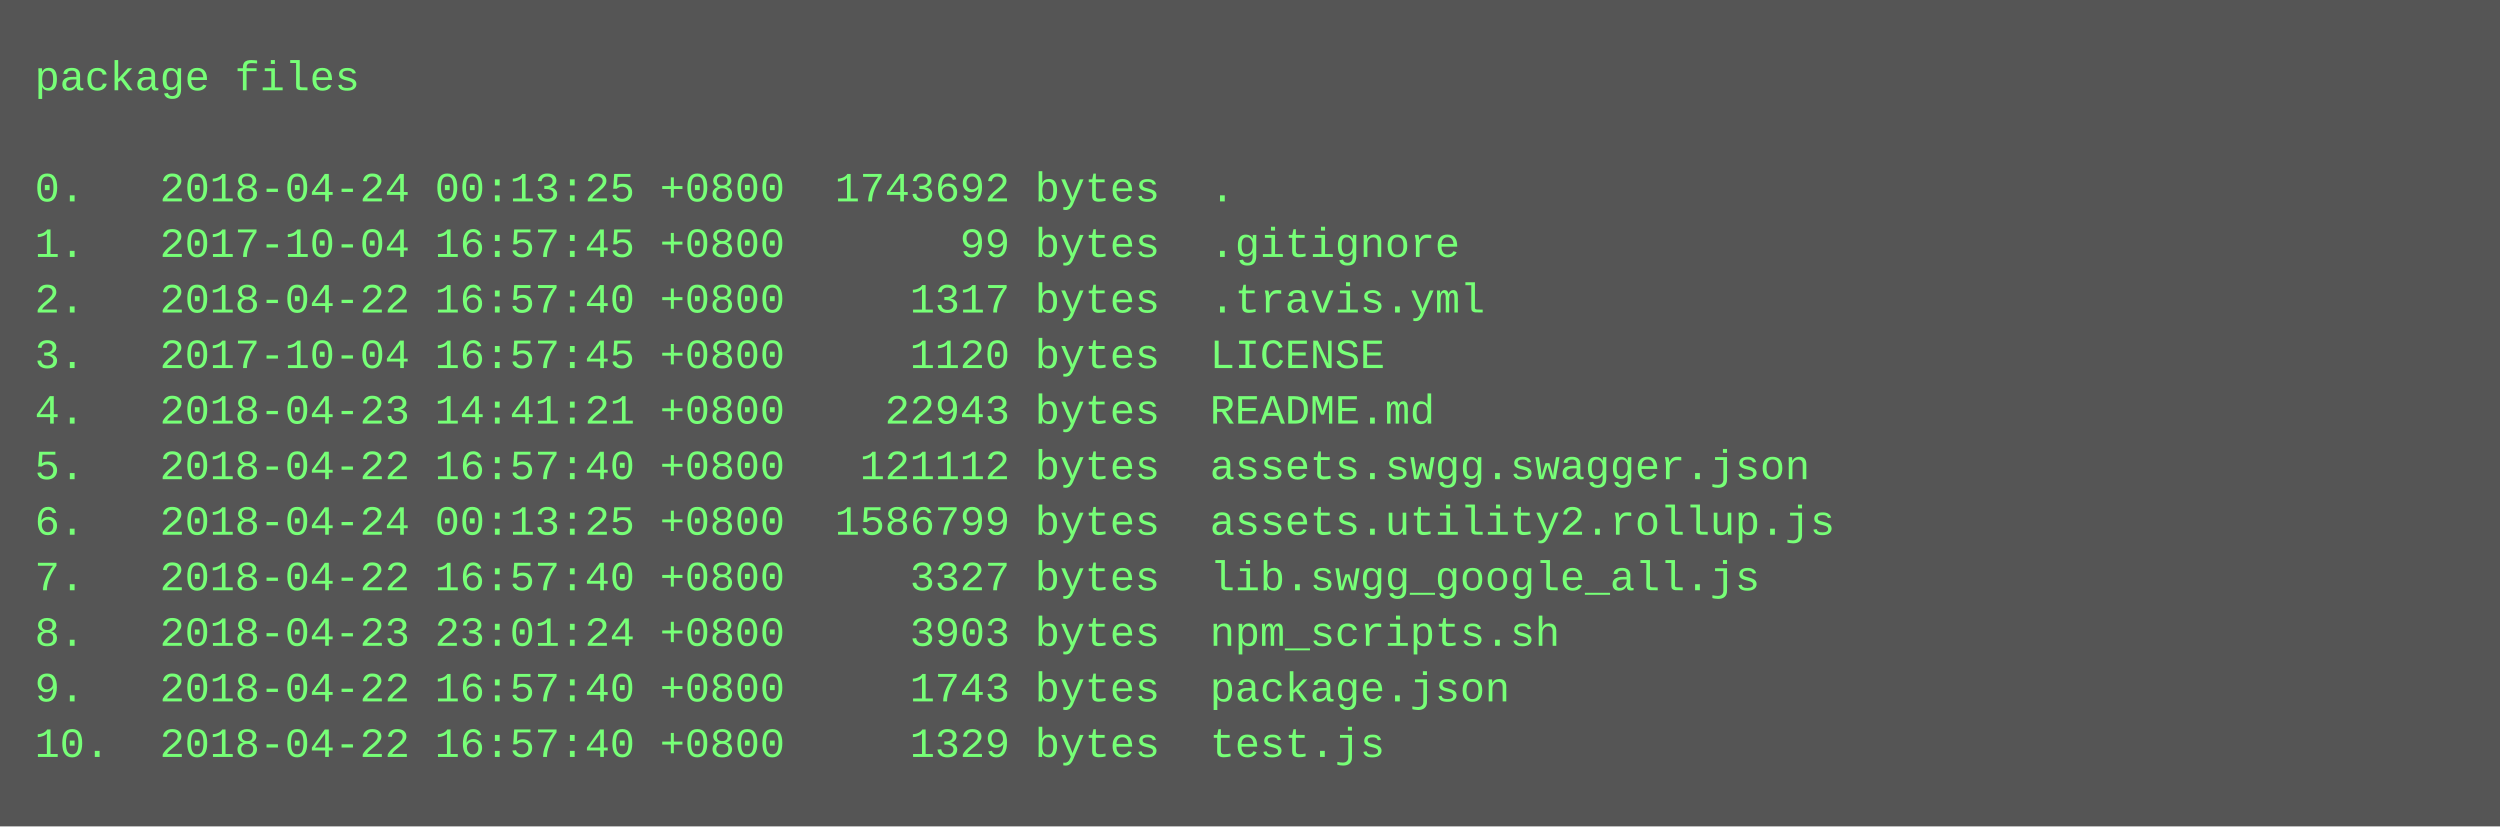
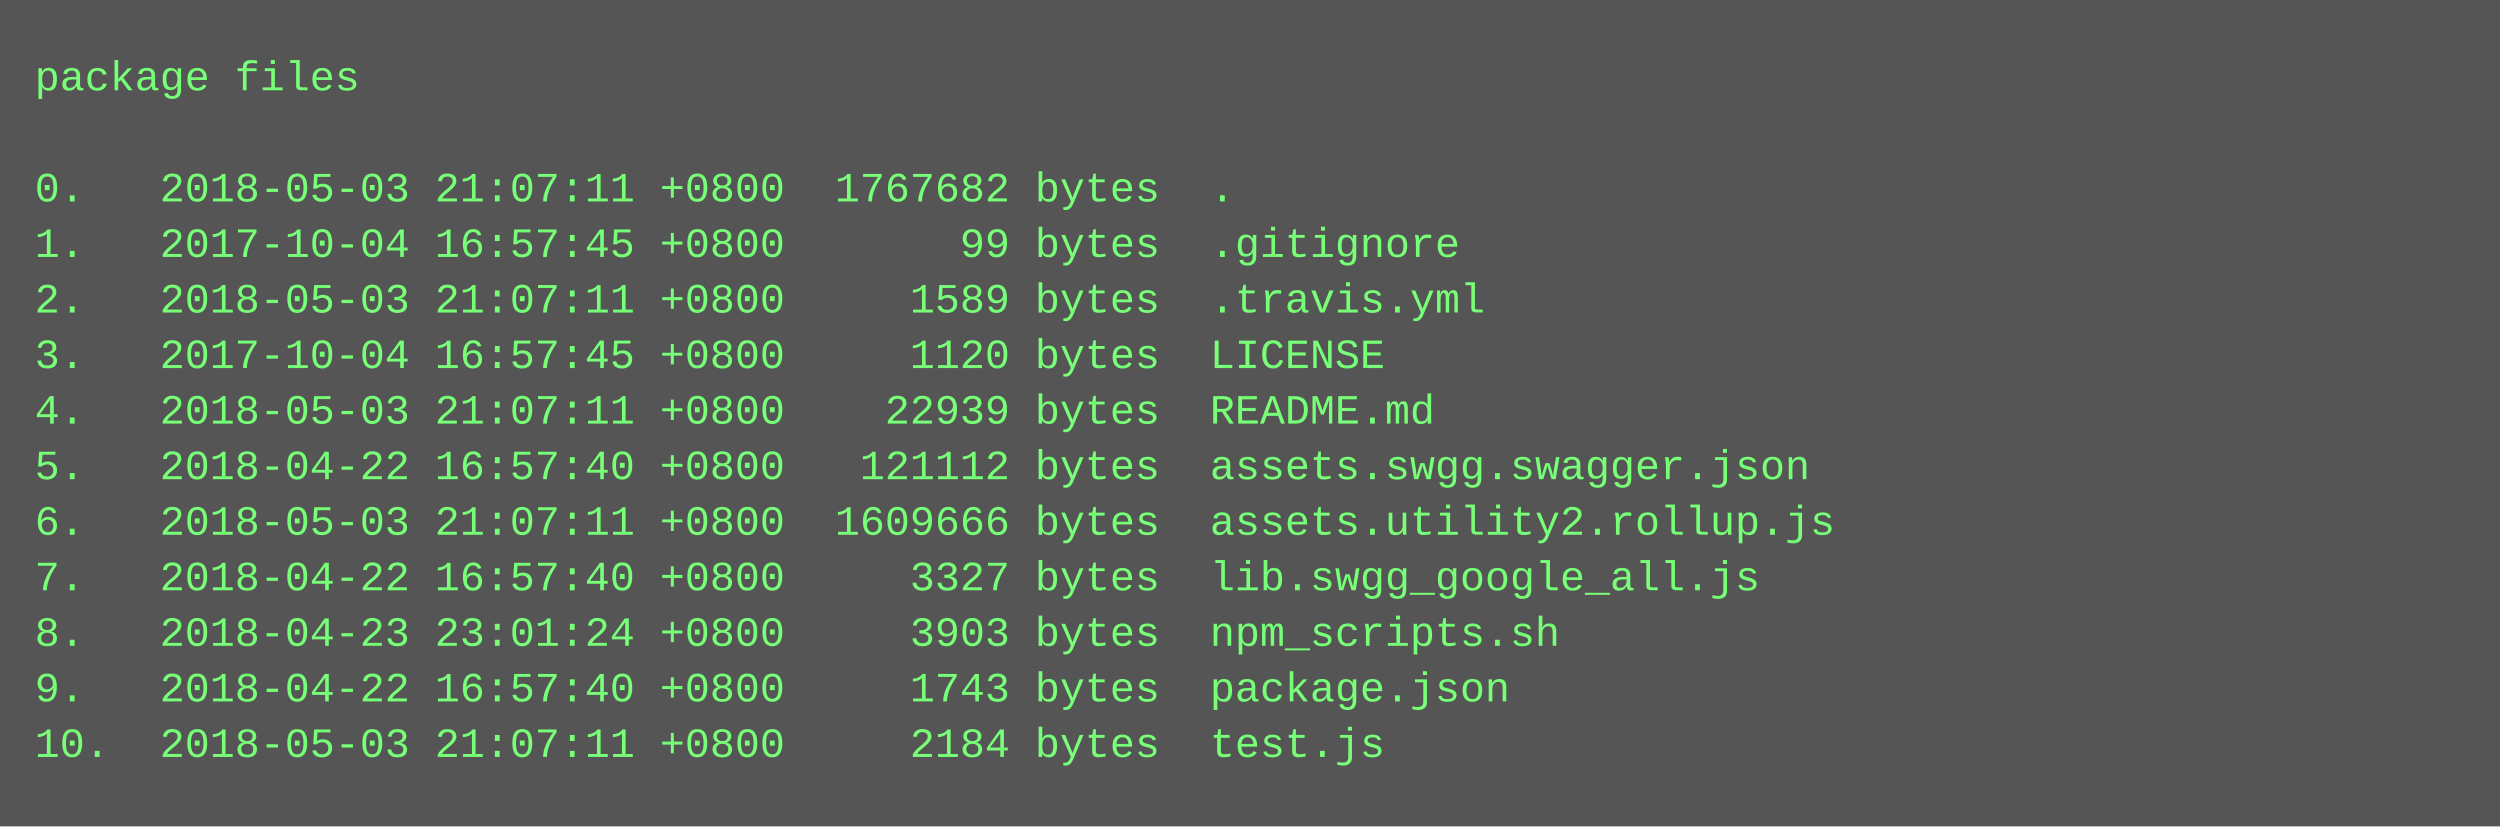
<svg xmlns="http://www.w3.org/2000/svg" height="238" width="720">
  <rect height="238" fill="#555" width="720" />
  <text fill="#7f7" font-family="Courier New" font-size="12" xml:space="preserve">
    <tspan x="10" y="26">package files</tspan>
    <tspan x="10" y="42" />
-     <tspan x="10" y="58">0.   2018-04-24 00:13:25 +0800  1743692 bytes  .</tspan>
+     <tspan x="10" y="58">0.   2018-05-03 21:07:11 +0800  1767682 bytes  .</tspan>
    <tspan x="10" y="74">1.   2017-10-04 16:57:45 +0800       99 bytes  .gitignore</tspan>
-     <tspan x="10" y="90">2.   2018-04-22 16:57:40 +0800     1317 bytes  .travis.yml</tspan>
+     <tspan x="10" y="90">2.   2018-05-03 21:07:11 +0800     1589 bytes  .travis.yml</tspan>
    <tspan x="10" y="106">3.   2017-10-04 16:57:45 +0800     1120 bytes  LICENSE</tspan>
-     <tspan x="10" y="122">4.   2018-04-23 14:41:21 +0800    22943 bytes  README.md</tspan>
+     <tspan x="10" y="122">4.   2018-05-03 21:07:11 +0800    22939 bytes  README.md</tspan>
    <tspan x="10" y="138">5.   2018-04-22 16:57:40 +0800   121112 bytes  assets.swgg.swagger.json</tspan>
-     <tspan x="10" y="154">6.   2018-04-24 00:13:25 +0800  1586799 bytes  assets.utility2.rollup.js</tspan>
+     <tspan x="10" y="154">6.   2018-05-03 21:07:11 +0800  1609666 bytes  assets.utility2.rollup.js</tspan>
    <tspan x="10" y="170">7.   2018-04-22 16:57:40 +0800     3327 bytes  lib.swgg_google_all.js</tspan>
    <tspan x="10" y="186">8.   2018-04-23 23:01:24 +0800     3903 bytes  npm_scripts.sh</tspan>
    <tspan x="10" y="202">9.   2018-04-22 16:57:40 +0800     1743 bytes  package.json</tspan>
-     <tspan x="10" y="218">10.  2018-04-22 16:57:40 +0800     1329 bytes  test.js</tspan>
+     <tspan x="10" y="218">10.  2018-05-03 21:07:11 +0800     2184 bytes  test.js</tspan>
  </text>
</svg>
